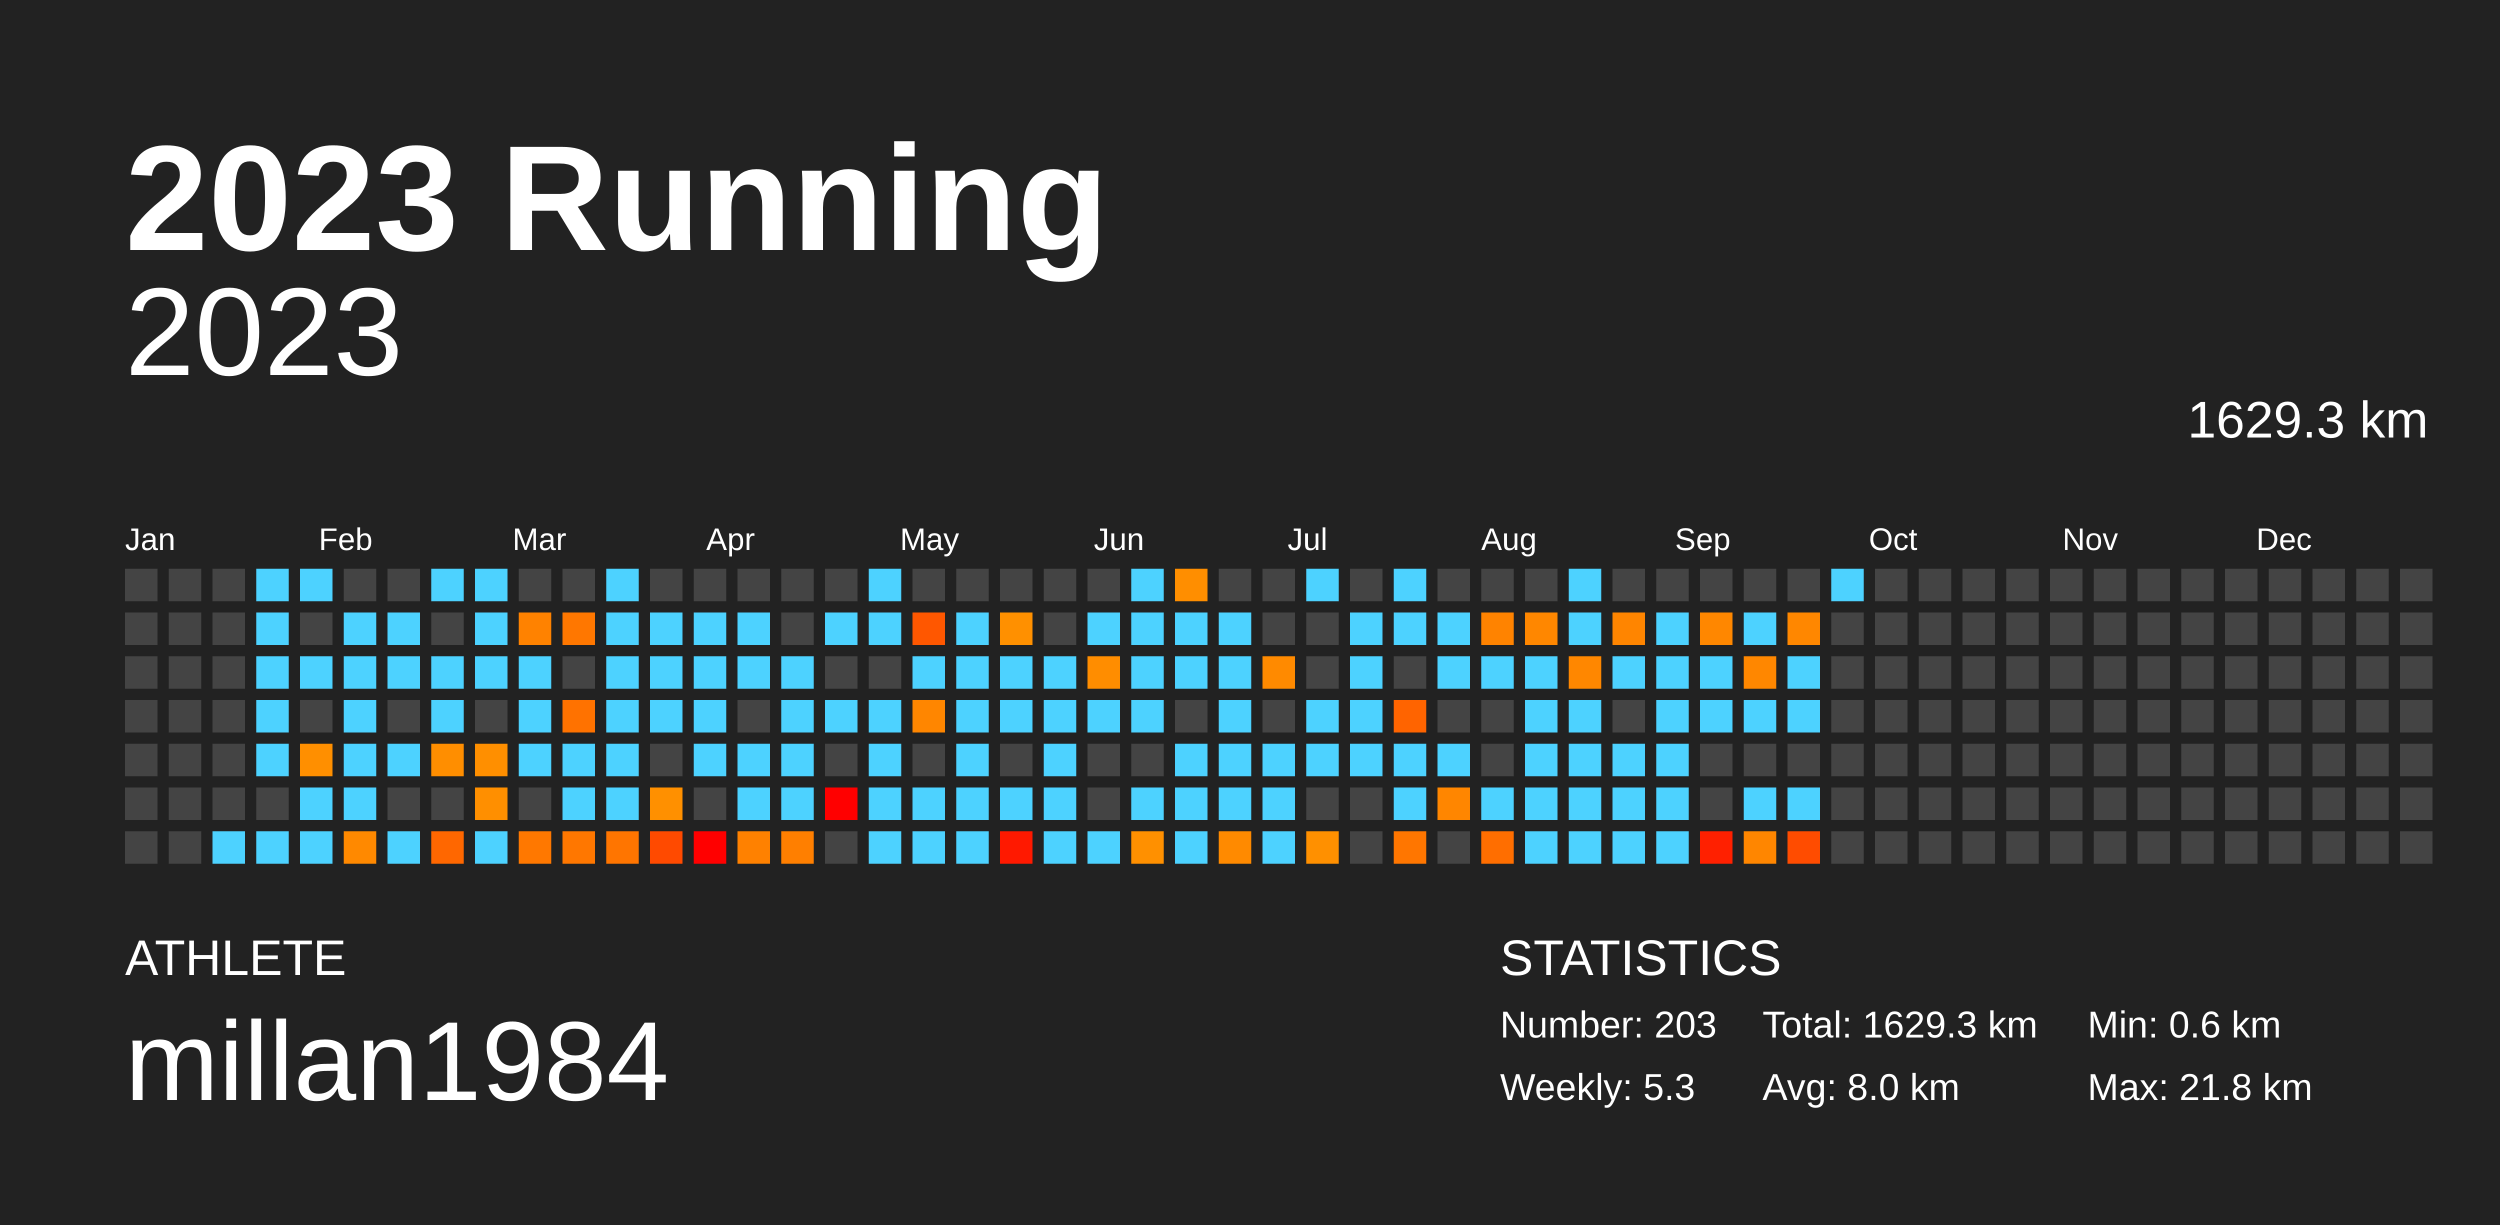
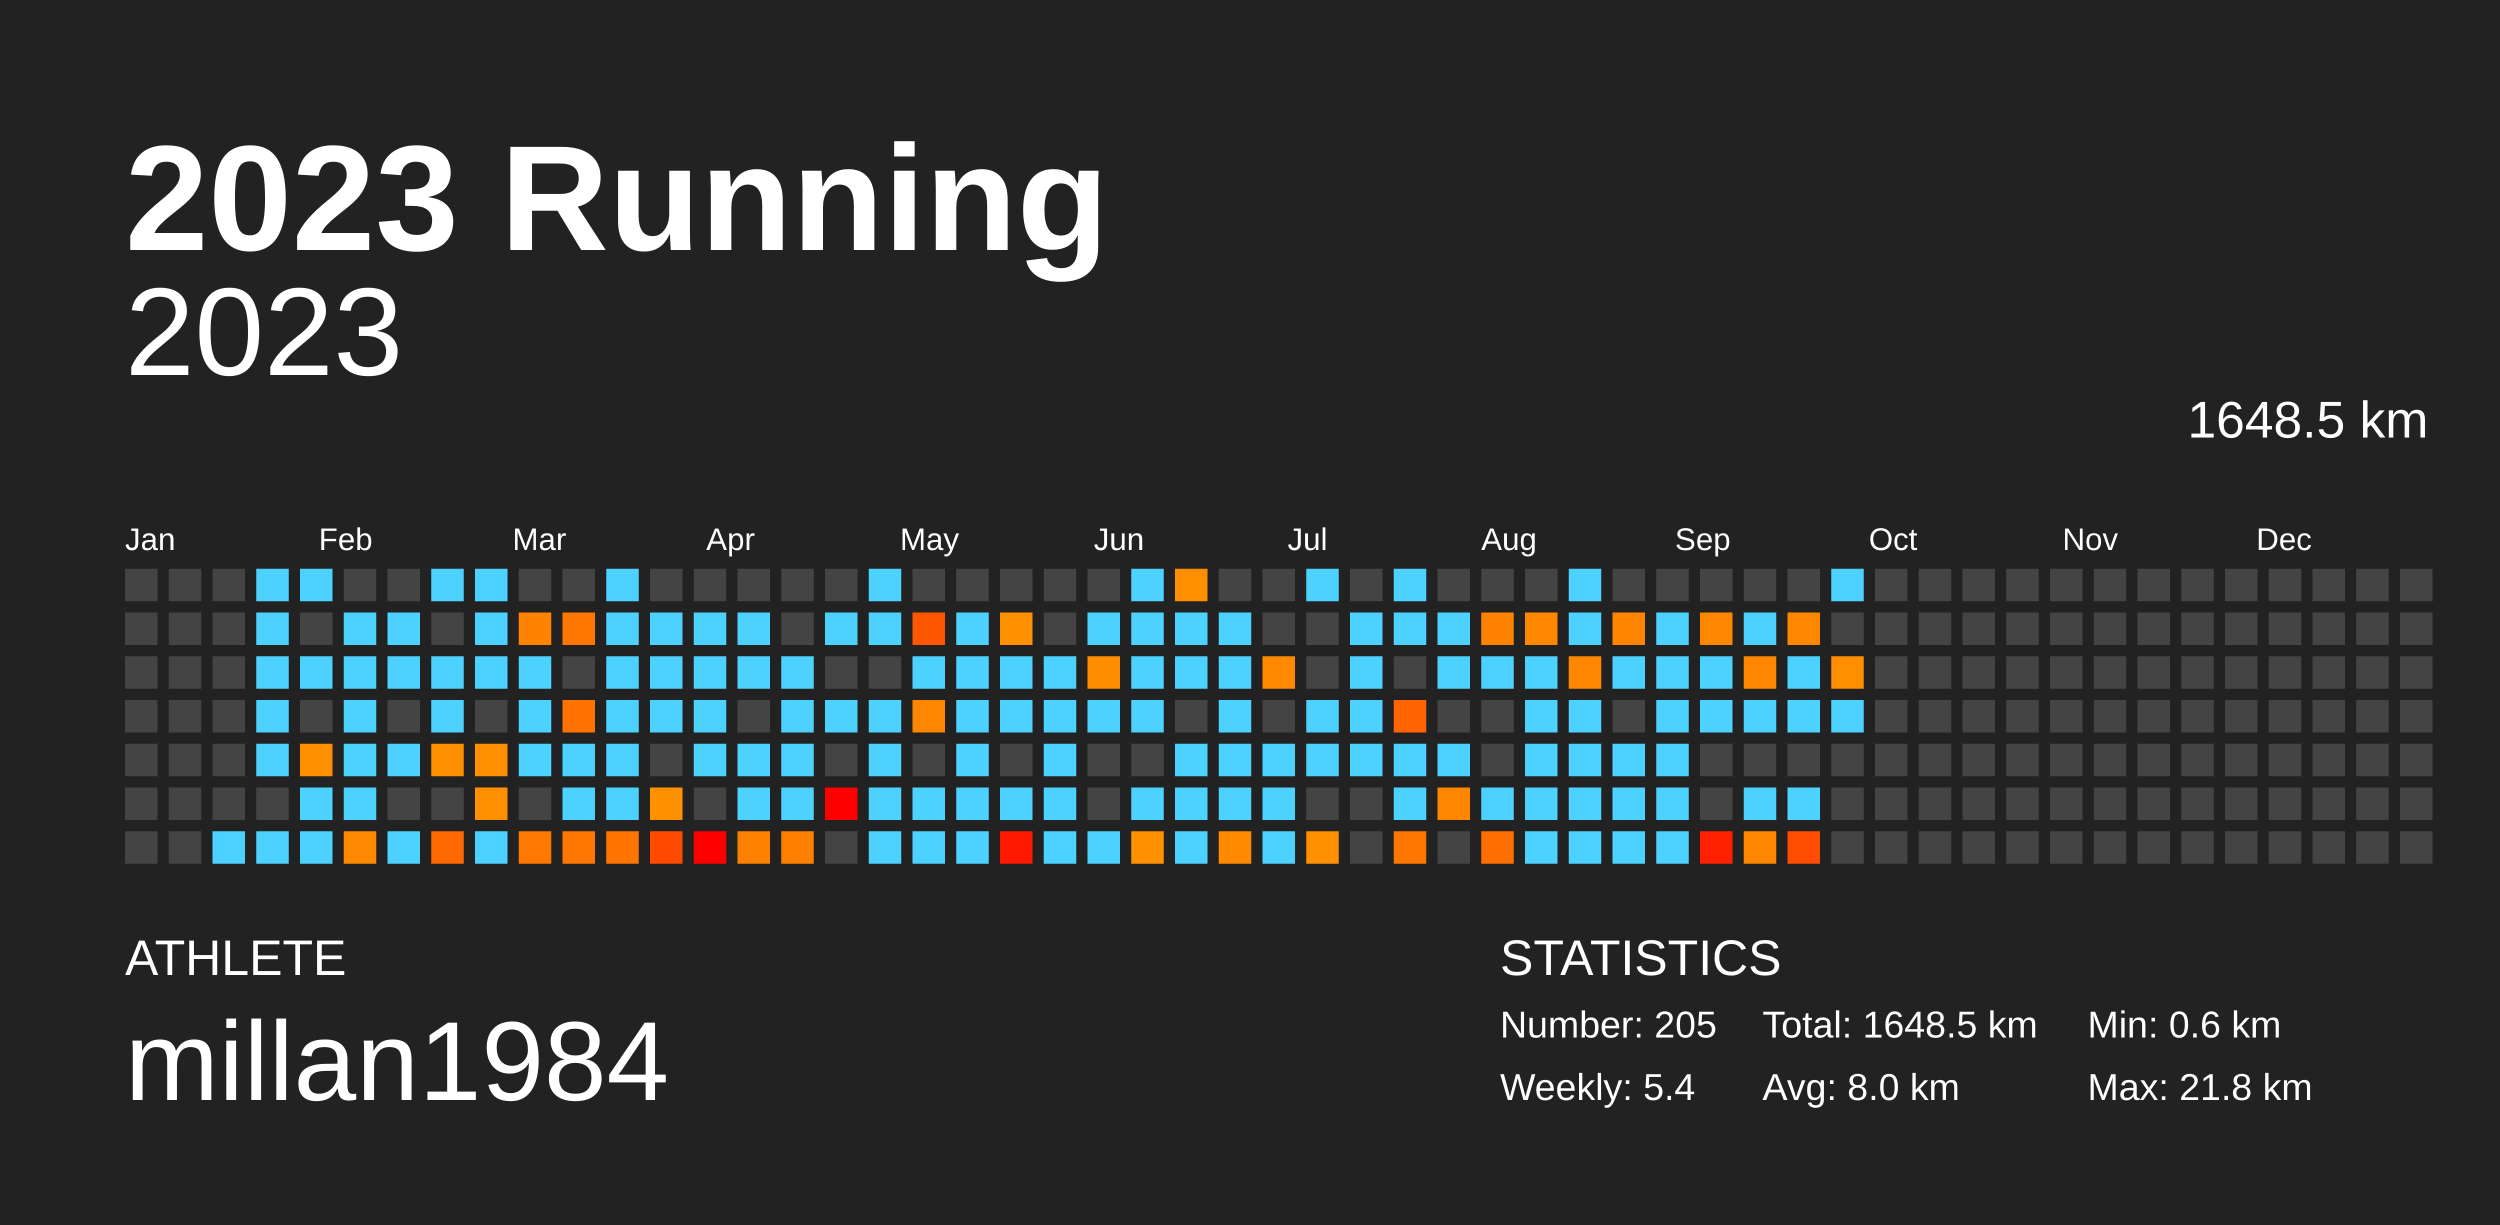
<svg xmlns="http://www.w3.org/2000/svg" baseProfile="full" height="98mm" version="1.1" viewBox="0,0,200,98" width="200mm">
  <defs />
  <rect fill="#222222" height="98" width="200" x="0" y="0" />
  <text fill="#FFFFFF" style="font-size:12px; font-family:Arial; font-weight:bold;" x="10" y="20">2023 Running</text>
  <text fill="#FFFFFF" style="font-size:4px; font-family:Arial" x="10" y="78">ATHLETE</text>
  <text fill="#FFFFFF" style="font-size:9px; font-family:Arial" x="10" y="88">millan1984</text>
  <text fill="#FFFFFF" style="font-size:4px; font-family:Arial" x="120" y="78">STATISTICS</text>
-   <text fill="#FFFFFF" style="font-size:3px; font-family:Arial" x="120" y="83">Number: 203</text>
-   <text fill="#FFFFFF" style="font-size:3px; font-family:Arial" x="120" y="88">Weekly: 5.3</text>
-   <text fill="#FFFFFF" style="font-size:3px; font-family:Arial" x="141" y="83">Total: 1629.3 km</text>
+   <text fill="#FFFFFF" style="font-size:3px; font-family:Arial" x="120" y="83">Number: 205</text>
+   <text fill="#FFFFFF" style="font-size:3px; font-family:Arial" x="120" y="88">Weekly: 5.4</text>
+   <text fill="#FFFFFF" style="font-size:3px; font-family:Arial" x="141" y="83">Total: 1648.5 km</text>
  <text fill="#FFFFFF" style="font-size:3px; font-family:Arial" x="141" y="88">Avg: 8.0 km</text>
  <text fill="#FFFFFF" style="font-size:3px; font-family:Arial" x="167" y="83">Min: 0.6 km</text>
  <text fill="#FFFFFF" style="font-size:3px; font-family:Arial" x="167" y="88">Max: 21.8 km</text>
  <text alignment-baseline="hanging" fill="#FFFFFF" style="font-size:10.0px; font-family:Arial;" x="10" y="30">2023</text>
-   <text alignment-baseline="hanging" fill="#FFFFFF" style="font-size:4.125px; font-family:Arial;" x="175" y="35">1629.3 km</text>
+   <text alignment-baseline="hanging" fill="#FFFFFF" style="font-size:4.125px; font-family:Arial;" x="175" y="35">1648.5 km</text>
  <text fill="#FFFFFF" style="font-size:2.5px; font-family:Arial" x="10.0" y="44">Jan</text>
  <text fill="#FFFFFF" style="font-size:2.5px; font-family:Arial" x="25.5" y="44">Feb</text>
  <text fill="#FFFFFF" style="font-size:2.5px; font-family:Arial" x="41.0" y="44">Mar</text>
  <text fill="#FFFFFF" style="font-size:2.5px; font-family:Arial" x="56.5" y="44">Apr</text>
  <text fill="#FFFFFF" style="font-size:2.5px; font-family:Arial" x="72.0" y="44">May</text>
  <text fill="#FFFFFF" style="font-size:2.5px; font-family:Arial" x="87.5" y="44">Jun</text>
  <text fill="#FFFFFF" style="font-size:2.5px; font-family:Arial" x="103.0" y="44">Jul</text>
  <text fill="#FFFFFF" style="font-size:2.5px; font-family:Arial" x="118.5" y="44">Aug</text>
  <text fill="#FFFFFF" style="font-size:2.5px; font-family:Arial" x="134.0" y="44">Sep</text>
  <text fill="#FFFFFF" style="font-size:2.5px; font-family:Arial" x="149.5" y="44">Oct</text>
  <text fill="#FFFFFF" style="font-size:2.5px; font-family:Arial" x="165.0" y="44">Nov</text>
  <text fill="#FFFFFF" style="font-size:2.5px; font-family:Arial" x="180.5" y="44">Dec</text>
  <rect fill="#444444" height="2.6" width="2.6" x="10.0" y="45.5" />
  <rect fill="#444444" height="2.6" width="2.6" x="10.0" y="49.0" />
  <rect fill="#444444" height="2.6" width="2.6" x="10.0" y="52.5" />
  <rect fill="#444444" height="2.6" width="2.6" x="10.0" y="56.0" />
  <rect fill="#444444" height="2.6" width="2.6" x="10.0" y="59.5" />
  <rect fill="#444444" height="2.6" width="2.6" x="10.0" y="63.0" />
  <rect fill="#444444" height="2.6" width="2.6" x="10.0" y="66.5" />
  <rect fill="#444444" height="2.6" width="2.6" x="13.5" y="45.5" />
  <rect fill="#444444" height="2.6" width="2.6" x="13.5" y="49.0" />
  <rect fill="#444444" height="2.6" width="2.6" x="13.5" y="52.5" />
  <rect fill="#444444" height="2.6" width="2.6" x="13.5" y="56.0" />
  <rect fill="#444444" height="2.6" width="2.6" x="13.5" y="59.5" />
  <rect fill="#444444" height="2.6" width="2.6" x="13.5" y="63.0" />
  <rect fill="#444444" height="2.6" width="2.6" x="13.5" y="66.5" />
  <rect fill="#444444" height="2.6" width="2.6" x="17.0" y="45.5" />
  <rect fill="#444444" height="2.6" width="2.6" x="17.0" y="49.0" />
  <rect fill="#444444" height="2.6" width="2.6" x="17.0" y="52.5" />
  <rect fill="#444444" height="2.6" width="2.6" x="17.0" y="56.0" />
  <rect fill="#444444" height="2.6" width="2.6" x="17.0" y="59.5" />
  <rect fill="#444444" height="2.6" width="2.6" x="17.0" y="63.0" />
  <rect fill="#4dd2ff" height="2.6" width="2.6" x="17.0" y="66.5" />
  <rect fill="#4dd2ff" height="2.6" width="2.6" x="20.5" y="45.5" />
  <rect fill="#4dd2ff" height="2.6" width="2.6" x="20.5" y="49.0" />
  <rect fill="#4dd2ff" height="2.6" width="2.6" x="20.5" y="52.5" />
  <rect fill="#4dd2ff" height="2.6" width="2.6" x="20.5" y="56.0" />
  <rect fill="#4dd2ff" height="2.6" width="2.6" x="20.5" y="59.5" />
  <rect fill="#444444" height="2.6" width="2.6" x="20.5" y="63.0" />
  <rect fill="#4dd2ff" height="2.6" width="2.6" x="20.5" y="66.5" />
  <rect fill="#4dd2ff" height="2.6" width="2.6" x="24.0" y="45.5" />
  <rect fill="#444444" height="2.6" width="2.6" x="24.0" y="49.0" />
  <rect fill="#4dd2ff" height="2.6" width="2.6" x="24.0" y="52.5" />
  <rect fill="#444444" height="2.6" width="2.6" x="24.0" y="56.0" />
  <rect fill="#ff8f00" height="2.6" width="2.6" x="24.0" y="59.5" />
  <rect fill="#4dd2ff" height="2.6" width="2.6" x="24.0" y="63.0" />
  <rect fill="#4dd2ff" height="2.6" width="2.6" x="24.0" y="66.5" />
  <rect fill="#444444" height="2.6" width="2.6" x="27.5" y="45.5" />
  <rect fill="#4dd2ff" height="2.6" width="2.6" x="27.5" y="49.0" />
  <rect fill="#4dd2ff" height="2.6" width="2.6" x="27.5" y="52.5" />
  <rect fill="#4dd2ff" height="2.6" width="2.6" x="27.5" y="56.0" />
  <rect fill="#4dd2ff" height="2.6" width="2.6" x="27.5" y="59.5" />
  <rect fill="#4dd2ff" height="2.6" width="2.6" x="27.5" y="63.0" />
  <rect fill="#ff8900" height="2.6" width="2.6" x="27.5" y="66.5" />
  <rect fill="#444444" height="2.6" width="2.6" x="31.0" y="45.5" />
  <rect fill="#4dd2ff" height="2.6" width="2.6" x="31.0" y="49.0" />
  <rect fill="#4dd2ff" height="2.6" width="2.6" x="31.0" y="52.5" />
  <rect fill="#444444" height="2.6" width="2.6" x="31.0" y="56.0" />
  <rect fill="#4dd2ff" height="2.6" width="2.6" x="31.0" y="59.5" />
  <rect fill="#444444" height="2.6" width="2.6" x="31.0" y="63.0" />
  <rect fill="#4dd2ff" height="2.6" width="2.6" x="31.0" y="66.5" />
  <rect fill="#4dd2ff" height="2.6" width="2.6" x="34.5" y="45.5" />
  <rect fill="#444444" height="2.6" width="2.6" x="34.5" y="49.0" />
  <rect fill="#4dd2ff" height="2.6" width="2.6" x="34.5" y="52.5" />
  <rect fill="#4dd2ff" height="2.6" width="2.6" x="34.5" y="56.0" />
  <rect fill="#ff8e00" height="2.6" width="2.6" x="34.5" y="59.5" />
  <rect fill="#444444" height="2.6" width="2.6" x="34.5" y="63.0" />
  <rect fill="#ff6700" height="2.6" width="2.6" x="34.5" y="66.5" />
  <rect fill="#4dd2ff" height="2.6" width="2.6" x="38.0" y="45.5" />
  <rect fill="#4dd2ff" height="2.6" width="2.6" x="38.0" y="49.0" />
  <rect fill="#4dd2ff" height="2.6" width="2.6" x="38.0" y="52.5" />
  <rect fill="#444444" height="2.6" width="2.6" x="38.0" y="56.0" />
  <rect fill="#ff8f00" height="2.6" width="2.6" x="38.0" y="59.5" />
  <rect fill="#ff8f00" height="2.6" width="2.6" x="38.0" y="63.0" />
  <rect fill="#4dd2ff" height="2.6" width="2.6" x="38.0" y="66.5" />
  <rect fill="#444444" height="2.6" width="2.6" x="41.5" y="45.5" />
  <rect fill="#ff8200" height="2.6" width="2.6" x="41.5" y="49.0" />
  <rect fill="#4dd2ff" height="2.6" width="2.6" x="41.5" y="52.5" />
  <rect fill="#4dd2ff" height="2.6" width="2.6" x="41.5" y="56.0" />
  <rect fill="#4dd2ff" height="2.6" width="2.6" x="41.5" y="59.5" />
  <rect fill="#444444" height="2.6" width="2.6" x="41.5" y="63.0" />
  <rect fill="#ff7800" height="2.6" width="2.6" x="41.5" y="66.5" />
  <rect fill="#444444" height="2.6" width="2.6" x="45.0" y="45.5" />
  <rect fill="#ff7700" height="2.6" width="2.6" x="45.0" y="49.0" />
  <rect fill="#444444" height="2.6" width="2.6" x="45.0" y="52.5" />
  <rect fill="#ff7200" height="2.6" width="2.6" x="45.0" y="56.0" />
  <rect fill="#4dd2ff" height="2.6" width="2.6" x="45.0" y="59.5" />
  <rect fill="#4dd2ff" height="2.6" width="2.6" x="45.0" y="63.0" />
  <rect fill="#ff7700" height="2.6" width="2.6" x="45.0" y="66.5" />
  <rect fill="#4dd2ff" height="2.6" width="2.6" x="48.5" y="45.5" />
  <rect fill="#4dd2ff" height="2.6" width="2.6" x="48.5" y="49.0" />
  <rect fill="#4dd2ff" height="2.6" width="2.6" x="48.5" y="52.5" />
  <rect fill="#4dd2ff" height="2.6" width="2.6" x="48.5" y="56.0" />
  <rect fill="#4dd2ff" height="2.6" width="2.6" x="48.5" y="59.5" />
  <rect fill="#4dd2ff" height="2.6" width="2.6" x="48.5" y="63.0" />
  <rect fill="#ff7500" height="2.6" width="2.6" x="48.5" y="66.5" />
  <rect fill="#444444" height="2.6" width="2.6" x="52.0" y="45.5" />
  <rect fill="#4dd2ff" height="2.6" width="2.6" x="52.0" y="49.0" />
  <rect fill="#4dd2ff" height="2.6" width="2.6" x="52.0" y="52.5" />
  <rect fill="#4dd2ff" height="2.6" width="2.6" x="52.0" y="56.0" />
  <rect fill="#444444" height="2.6" width="2.6" x="52.0" y="59.5" />
  <rect fill="#ff9000" height="2.6" width="2.6" x="52.0" y="63.0" />
  <rect fill="#ff4a00" height="2.6" width="2.6" x="52.0" y="66.5" />
  <rect fill="#444444" height="2.6" width="2.6" x="55.5" y="45.5" />
  <rect fill="#4dd2ff" height="2.6" width="2.6" x="55.5" y="49.0" />
  <rect fill="#4dd2ff" height="2.6" width="2.6" x="55.5" y="52.5" />
  <rect fill="#4dd2ff" height="2.6" width="2.6" x="55.5" y="56.0" />
  <rect fill="#4dd2ff" height="2.6" width="2.6" x="55.5" y="59.5" />
  <rect fill="#444444" height="2.6" width="2.6" x="55.5" y="63.0" />
  <rect fill="red" height="2.6" width="2.6" x="55.5" y="66.5" />
  <rect fill="#444444" height="2.6" width="2.6" x="59.0" y="45.5" />
  <rect fill="#4dd2ff" height="2.6" width="2.6" x="59.0" y="49.0" />
  <rect fill="#4dd2ff" height="2.6" width="2.6" x="59.0" y="52.5" />
  <rect fill="#444444" height="2.6" width="2.6" x="59.0" y="56.0" />
  <rect fill="#4dd2ff" height="2.6" width="2.6" x="59.0" y="59.5" />
  <rect fill="#4dd2ff" height="2.6" width="2.6" x="59.0" y="63.0" />
  <rect fill="#ff8100" height="2.6" width="2.6" x="59.0" y="66.5" />
  <rect fill="#444444" height="2.6" width="2.6" x="62.5" y="45.5" />
  <rect fill="#444444" height="2.6" width="2.6" x="62.5" y="49.0" />
  <rect fill="#4dd2ff" height="2.6" width="2.6" x="62.5" y="52.5" />
  <rect fill="#4dd2ff" height="2.6" width="2.6" x="62.5" y="56.0" />
  <rect fill="#4dd2ff" height="2.6" width="2.6" x="62.5" y="59.5" />
  <rect fill="#4dd2ff" height="2.6" width="2.6" x="62.5" y="63.0" />
  <rect fill="#ff7f00" height="2.6" width="2.6" x="62.5" y="66.5" />
  <rect fill="#444444" height="2.6" width="2.6" x="66.0" y="45.5" />
  <rect fill="#4dd2ff" height="2.6" width="2.6" x="66.0" y="49.0" />
  <rect fill="#444444" height="2.6" width="2.6" x="66.0" y="52.5" />
  <rect fill="#4dd2ff" height="2.6" width="2.6" x="66.0" y="56.0" />
  <rect fill="#444444" height="2.6" width="2.6" x="66.0" y="59.5" />
  <rect fill="red" height="2.6" width="2.6" x="66.0" y="63.0" />
  <rect fill="#444444" height="2.6" width="2.6" x="66.0" y="66.5" />
  <rect fill="#4dd2ff" height="2.6" width="2.6" x="69.5" y="45.5" />
  <rect fill="#4dd2ff" height="2.6" width="2.6" x="69.5" y="49.0" />
  <rect fill="#444444" height="2.6" width="2.6" x="69.5" y="52.5" />
  <rect fill="#4dd2ff" height="2.6" width="2.6" x="69.5" y="56.0" />
  <rect fill="#4dd2ff" height="2.6" width="2.6" x="69.5" y="59.5" />
  <rect fill="#4dd2ff" height="2.6" width="2.6" x="69.5" y="63.0" />
  <rect fill="#4dd2ff" height="2.6" width="2.6" x="69.5" y="66.5" />
  <rect fill="#444444" height="2.6" width="2.6" x="73.0" y="45.5" />
  <rect fill="#ff5700" height="2.6" width="2.6" x="73.0" y="49.0" />
  <rect fill="#4dd2ff" height="2.6" width="2.6" x="73.0" y="52.5" />
  <rect fill="#ff8600" height="2.6" width="2.6" x="73.0" y="56.0" />
  <rect fill="#444444" height="2.6" width="2.6" x="73.0" y="59.5" />
  <rect fill="#4dd2ff" height="2.6" width="2.6" x="73.0" y="63.0" />
  <rect fill="#4dd2ff" height="2.6" width="2.6" x="73.0" y="66.5" />
  <rect fill="#444444" height="2.6" width="2.6" x="76.5" y="45.5" />
  <rect fill="#4dd2ff" height="2.6" width="2.6" x="76.5" y="49.0" />
  <rect fill="#4dd2ff" height="2.6" width="2.6" x="76.5" y="52.5" />
  <rect fill="#4dd2ff" height="2.6" width="2.6" x="76.5" y="56.0" />
  <rect fill="#4dd2ff" height="2.6" width="2.6" x="76.5" y="59.5" />
  <rect fill="#4dd2ff" height="2.6" width="2.6" x="76.5" y="63.0" />
  <rect fill="#4dd2ff" height="2.6" width="2.6" x="76.5" y="66.5" />
  <rect fill="#444444" height="2.6" width="2.6" x="80.0" y="45.5" />
  <rect fill="#ff9000" height="2.6" width="2.6" x="80.0" y="49.0" />
  <rect fill="#4dd2ff" height="2.6" width="2.6" x="80.0" y="52.5" />
  <rect fill="#4dd2ff" height="2.6" width="2.6" x="80.0" y="56.0" />
  <rect fill="#444444" height="2.6" width="2.6" x="80.0" y="59.5" />
  <rect fill="#4dd2ff" height="2.6" width="2.6" x="80.0" y="63.0" />
  <rect fill="#ff1900" height="2.6" width="2.6" x="80.0" y="66.5" />
  <rect fill="#444444" height="2.6" width="2.6" x="83.5" y="45.5" />
  <rect fill="#444444" height="2.6" width="2.6" x="83.5" y="49.0" />
  <rect fill="#4dd2ff" height="2.6" width="2.6" x="83.5" y="52.5" />
  <rect fill="#4dd2ff" height="2.6" width="2.6" x="83.5" y="56.0" />
  <rect fill="#4dd2ff" height="2.6" width="2.6" x="83.5" y="59.5" />
  <rect fill="#4dd2ff" height="2.6" width="2.6" x="83.5" y="63.0" />
  <rect fill="#4dd2ff" height="2.6" width="2.6" x="83.5" y="66.5" />
  <rect fill="#444444" height="2.6" width="2.6" x="87.0" y="45.5" />
  <rect fill="#4dd2ff" height="2.6" width="2.6" x="87.0" y="49.0" />
  <rect fill="#ff8d00" height="2.6" width="2.6" x="87.0" y="52.5" />
  <rect fill="#4dd2ff" height="2.6" width="2.6" x="87.0" y="56.0" />
  <rect fill="#444444" height="2.6" width="2.6" x="87.0" y="59.5" />
  <rect fill="#444444" height="2.6" width="2.6" x="87.0" y="63.0" />
  <rect fill="#4dd2ff" height="2.6" width="2.6" x="87.0" y="66.5" />
  <rect fill="#4dd2ff" height="2.6" width="2.6" x="90.5" y="45.5" />
  <rect fill="#4dd2ff" height="2.6" width="2.6" x="90.5" y="49.0" />
  <rect fill="#4dd2ff" height="2.6" width="2.6" x="90.5" y="52.5" />
  <rect fill="#4dd2ff" height="2.6" width="2.6" x="90.5" y="56.0" />
  <rect fill="#444444" height="2.6" width="2.6" x="90.5" y="59.5" />
  <rect fill="#4dd2ff" height="2.6" width="2.6" x="90.5" y="63.0" />
  <rect fill="#ff9000" height="2.6" width="2.6" x="90.5" y="66.5" />
  <rect fill="#ff8e00" height="2.6" width="2.6" x="94.0" y="45.5" />
  <rect fill="#4dd2ff" height="2.6" width="2.6" x="94.0" y="49.0" />
  <rect fill="#4dd2ff" height="2.6" width="2.6" x="94.0" y="52.5" />
  <rect fill="#444444" height="2.6" width="2.6" x="94.0" y="56.0" />
  <rect fill="#4dd2ff" height="2.6" width="2.6" x="94.0" y="59.5" />
  <rect fill="#4dd2ff" height="2.6" width="2.6" x="94.0" y="63.0" />
  <rect fill="#4dd2ff" height="2.6" width="2.6" x="94.0" y="66.5" />
  <rect fill="#444444" height="2.6" width="2.6" x="97.5" y="45.5" />
  <rect fill="#4dd2ff" height="2.6" width="2.6" x="97.5" y="49.0" />
  <rect fill="#4dd2ff" height="2.6" width="2.6" x="97.5" y="52.5" />
  <rect fill="#4dd2ff" height="2.6" width="2.6" x="97.5" y="56.0" />
  <rect fill="#4dd2ff" height="2.6" width="2.6" x="97.5" y="59.5" />
  <rect fill="#4dd2ff" height="2.6" width="2.6" x="97.5" y="63.0" />
  <rect fill="#ff8a00" height="2.6" width="2.6" x="97.5" y="66.5" />
  <rect fill="#444444" height="2.6" width="2.6" x="101.0" y="45.5" />
  <rect fill="#444444" height="2.6" width="2.6" x="101.0" y="49.0" />
  <rect fill="#ff8a00" height="2.6" width="2.6" x="101.0" y="52.5" />
  <rect fill="#444444" height="2.6" width="2.6" x="101.0" y="56.0" />
  <rect fill="#4dd2ff" height="2.6" width="2.6" x="101.0" y="59.5" />
  <rect fill="#4dd2ff" height="2.6" width="2.6" x="101.0" y="63.0" />
  <rect fill="#4dd2ff" height="2.6" width="2.6" x="101.0" y="66.5" />
  <rect fill="#4dd2ff" height="2.6" width="2.6" x="104.5" y="45.5" />
  <rect fill="#444444" height="2.6" width="2.6" x="104.5" y="49.0" />
  <rect fill="#444444" height="2.6" width="2.6" x="104.5" y="52.5" />
  <rect fill="#4dd2ff" height="2.6" width="2.6" x="104.5" y="56.0" />
  <rect fill="#4dd2ff" height="2.6" width="2.6" x="104.5" y="59.5" />
  <rect fill="#444444" height="2.6" width="2.6" x="104.5" y="63.0" />
  <rect fill="#ff9000" height="2.6" width="2.6" x="104.5" y="66.5" />
  <rect fill="#444444" height="2.6" width="2.6" x="108.0" y="45.5" />
  <rect fill="#4dd2ff" height="2.6" width="2.6" x="108.0" y="49.0" />
  <rect fill="#4dd2ff" height="2.6" width="2.6" x="108.0" y="52.5" />
  <rect fill="#4dd2ff" height="2.6" width="2.6" x="108.0" y="56.0" />
  <rect fill="#4dd2ff" height="2.6" width="2.6" x="108.0" y="59.5" />
  <rect fill="#444444" height="2.6" width="2.6" x="108.0" y="63.0" />
  <rect fill="#444444" height="2.6" width="2.6" x="108.0" y="66.5" />
  <rect fill="#4dd2ff" height="2.6" width="2.6" x="111.5" y="45.5" />
  <rect fill="#4dd2ff" height="2.6" width="2.6" x="111.5" y="49.0" />
  <rect fill="#444444" height="2.6" width="2.6" x="111.5" y="52.5" />
  <rect fill="#ff6400" height="2.6" width="2.6" x="111.5" y="56.0" />
  <rect fill="#4dd2ff" height="2.6" width="2.6" x="111.5" y="59.5" />
  <rect fill="#4dd2ff" height="2.6" width="2.6" x="111.5" y="63.0" />
  <rect fill="#ff7600" height="2.6" width="2.6" x="111.5" y="66.5" />
  <rect fill="#444444" height="2.6" width="2.6" x="115.0" y="45.5" />
  <rect fill="#4dd2ff" height="2.6" width="2.6" x="115.0" y="49.0" />
  <rect fill="#4dd2ff" height="2.6" width="2.6" x="115.0" y="52.5" />
  <rect fill="#444444" height="2.6" width="2.6" x="115.0" y="56.0" />
  <rect fill="#4dd2ff" height="2.6" width="2.6" x="115.0" y="59.5" />
  <rect fill="#ff8600" height="2.6" width="2.6" x="115.0" y="63.0" />
  <rect fill="#444444" height="2.6" width="2.6" x="115.0" y="66.5" />
  <rect fill="#444444" height="2.6" width="2.6" x="118.5" y="45.5" />
  <rect fill="#ff8300" height="2.6" width="2.6" x="118.5" y="49.0" />
  <rect fill="#4dd2ff" height="2.6" width="2.6" x="118.5" y="52.5" />
  <rect fill="#444444" height="2.6" width="2.6" x="118.5" y="56.0" />
  <rect fill="#444444" height="2.6" width="2.6" x="118.5" y="59.5" />
  <rect fill="#4dd2ff" height="2.6" width="2.6" x="118.5" y="63.0" />
  <rect fill="#ff6e00" height="2.6" width="2.6" x="118.5" y="66.5" />
  <rect fill="#444444" height="2.6" width="2.6" x="122.0" y="45.5" />
  <rect fill="#ff8700" height="2.6" width="2.6" x="122.0" y="49.0" />
  <rect fill="#4dd2ff" height="2.6" width="2.6" x="122.0" y="52.5" />
  <rect fill="#4dd2ff" height="2.6" width="2.6" x="122.0" y="56.0" />
  <rect fill="#4dd2ff" height="2.6" width="2.6" x="122.0" y="59.5" />
  <rect fill="#4dd2ff" height="2.6" width="2.6" x="122.0" y="63.0" />
  <rect fill="#4dd2ff" height="2.6" width="2.6" x="122.0" y="66.5" />
  <rect fill="#4dd2ff" height="2.6" width="2.6" x="125.5" y="45.5" />
  <rect fill="#4dd2ff" height="2.6" width="2.6" x="125.5" y="49.0" />
  <rect fill="#ff8700" height="2.6" width="2.6" x="125.5" y="52.5" />
  <rect fill="#4dd2ff" height="2.6" width="2.6" x="125.5" y="56.0" />
  <rect fill="#4dd2ff" height="2.6" width="2.6" x="125.5" y="59.5" />
  <rect fill="#4dd2ff" height="2.6" width="2.6" x="125.5" y="63.0" />
  <rect fill="#4dd2ff" height="2.6" width="2.6" x="125.5" y="66.5" />
  <rect fill="#444444" height="2.6" width="2.6" x="129.0" y="45.5" />
  <rect fill="#ff8500" height="2.6" width="2.6" x="129.0" y="49.0" />
  <rect fill="#4dd2ff" height="2.6" width="2.6" x="129.0" y="52.5" />
  <rect fill="#444444" height="2.6" width="2.6" x="129.0" y="56.0" />
  <rect fill="#4dd2ff" height="2.6" width="2.6" x="129.0" y="59.5" />
  <rect fill="#4dd2ff" height="2.6" width="2.6" x="129.0" y="63.0" />
  <rect fill="#4dd2ff" height="2.6" width="2.6" x="129.0" y="66.5" />
  <rect fill="#444444" height="2.6" width="2.6" x="132.5" y="45.5" />
  <rect fill="#4dd2ff" height="2.6" width="2.6" x="132.5" y="49.0" />
  <rect fill="#4dd2ff" height="2.6" width="2.6" x="132.5" y="52.5" />
  <rect fill="#4dd2ff" height="2.6" width="2.6" x="132.5" y="56.0" />
  <rect fill="#4dd2ff" height="2.6" width="2.6" x="132.5" y="59.5" />
  <rect fill="#4dd2ff" height="2.6" width="2.6" x="132.5" y="63.0" />
  <rect fill="#4dd2ff" height="2.6" width="2.6" x="132.5" y="66.5" />
  <rect fill="#444444" height="2.6" width="2.6" x="136.0" y="45.5" />
  <rect fill="#ff8700" height="2.6" width="2.6" x="136.0" y="49.0" />
  <rect fill="#4dd2ff" height="2.6" width="2.6" x="136.0" y="52.5" />
  <rect fill="#4dd2ff" height="2.6" width="2.6" x="136.0" y="56.0" />
  <rect fill="#444444" height="2.6" width="2.6" x="136.0" y="59.5" />
  <rect fill="#444444" height="2.6" width="2.6" x="136.0" y="63.0" />
  <rect fill="#ff2000" height="2.6" width="2.6" x="136.0" y="66.5" />
  <rect fill="#444444" height="2.6" width="2.6" x="139.5" y="45.5" />
  <rect fill="#4dd2ff" height="2.6" width="2.6" x="139.5" y="49.0" />
  <rect fill="#ff8700" height="2.6" width="2.6" x="139.5" y="52.5" />
  <rect fill="#4dd2ff" height="2.6" width="2.6" x="139.5" y="56.0" />
  <rect fill="#444444" height="2.6" width="2.6" x="139.5" y="59.5" />
  <rect fill="#4dd2ff" height="2.6" width="2.6" x="139.5" y="63.0" />
  <rect fill="#ff8600" height="2.6" width="2.6" x="139.5" y="66.5" />
  <rect fill="#444444" height="2.6" width="2.6" x="143.0" y="45.5" />
  <rect fill="#ff8700" height="2.6" width="2.6" x="143.0" y="49.0" />
  <rect fill="#4dd2ff" height="2.6" width="2.6" x="143.0" y="52.5" />
  <rect fill="#4dd2ff" height="2.6" width="2.6" x="143.0" y="56.0" />
  <rect fill="#444444" height="2.6" width="2.6" x="143.0" y="59.5" />
  <rect fill="#4dd2ff" height="2.6" width="2.6" x="143.0" y="63.0" />
  <rect fill="#ff4c00" height="2.6" width="2.6" x="143.0" y="66.5" />
  <rect fill="#4dd2ff" height="2.6" width="2.6" x="146.5" y="45.5" />
  <rect fill="#444444" height="2.6" width="2.6" x="146.5" y="49.0" />
-   <rect fill="#444444" height="2.6" width="2.6" x="146.5" y="52.5" />
-   <rect fill="#444444" height="2.6" width="2.6" x="146.5" y="56.0" />
+   <rect fill="#ff8f00" height="2.6" width="2.6" x="146.5" y="52.5" />
+   <rect fill="#4dd2ff" height="2.6" width="2.6" x="146.5" y="56.0" />
  <rect fill="#444444" height="2.6" width="2.6" x="146.5" y="59.5" />
  <rect fill="#444444" height="2.6" width="2.6" x="146.5" y="63.0" />
  <rect fill="#444444" height="2.6" width="2.6" x="146.5" y="66.5" />
  <rect fill="#444444" height="2.6" width="2.6" x="150.0" y="45.5" />
  <rect fill="#444444" height="2.6" width="2.6" x="150.0" y="49.0" />
  <rect fill="#444444" height="2.6" width="2.6" x="150.0" y="52.5" />
  <rect fill="#444444" height="2.6" width="2.6" x="150.0" y="56.0" />
  <rect fill="#444444" height="2.6" width="2.6" x="150.0" y="59.5" />
  <rect fill="#444444" height="2.6" width="2.6" x="150.0" y="63.0" />
  <rect fill="#444444" height="2.6" width="2.6" x="150.0" y="66.5" />
  <rect fill="#444444" height="2.6" width="2.6" x="153.5" y="45.5" />
  <rect fill="#444444" height="2.6" width="2.6" x="153.5" y="49.0" />
  <rect fill="#444444" height="2.6" width="2.6" x="153.5" y="52.5" />
  <rect fill="#444444" height="2.6" width="2.6" x="153.5" y="56.0" />
  <rect fill="#444444" height="2.6" width="2.6" x="153.5" y="59.5" />
  <rect fill="#444444" height="2.6" width="2.6" x="153.5" y="63.0" />
  <rect fill="#444444" height="2.6" width="2.6" x="153.5" y="66.5" />
  <rect fill="#444444" height="2.6" width="2.6" x="157.0" y="45.5" />
  <rect fill="#444444" height="2.6" width="2.6" x="157.0" y="49.0" />
  <rect fill="#444444" height="2.6" width="2.6" x="157.0" y="52.5" />
  <rect fill="#444444" height="2.6" width="2.6" x="157.0" y="56.0" />
  <rect fill="#444444" height="2.6" width="2.6" x="157.0" y="59.5" />
  <rect fill="#444444" height="2.6" width="2.6" x="157.0" y="63.0" />
  <rect fill="#444444" height="2.6" width="2.6" x="157.0" y="66.5" />
  <rect fill="#444444" height="2.6" width="2.6" x="160.5" y="45.5" />
  <rect fill="#444444" height="2.6" width="2.6" x="160.5" y="49.0" />
  <rect fill="#444444" height="2.6" width="2.6" x="160.5" y="52.5" />
  <rect fill="#444444" height="2.6" width="2.6" x="160.5" y="56.0" />
  <rect fill="#444444" height="2.6" width="2.6" x="160.5" y="59.5" />
  <rect fill="#444444" height="2.6" width="2.6" x="160.5" y="63.0" />
  <rect fill="#444444" height="2.6" width="2.6" x="160.5" y="66.5" />
  <rect fill="#444444" height="2.6" width="2.6" x="164.0" y="45.5" />
  <rect fill="#444444" height="2.6" width="2.6" x="164.0" y="49.0" />
  <rect fill="#444444" height="2.6" width="2.6" x="164.0" y="52.5" />
  <rect fill="#444444" height="2.6" width="2.6" x="164.0" y="56.0" />
  <rect fill="#444444" height="2.6" width="2.6" x="164.0" y="59.5" />
  <rect fill="#444444" height="2.6" width="2.6" x="164.0" y="63.0" />
  <rect fill="#444444" height="2.6" width="2.6" x="164.0" y="66.5" />
  <rect fill="#444444" height="2.6" width="2.6" x="167.5" y="45.5" />
  <rect fill="#444444" height="2.6" width="2.6" x="167.5" y="49.0" />
  <rect fill="#444444" height="2.6" width="2.6" x="167.5" y="52.5" />
  <rect fill="#444444" height="2.6" width="2.6" x="167.5" y="56.0" />
  <rect fill="#444444" height="2.6" width="2.6" x="167.5" y="59.5" />
  <rect fill="#444444" height="2.6" width="2.6" x="167.5" y="63.0" />
  <rect fill="#444444" height="2.6" width="2.6" x="167.5" y="66.5" />
  <rect fill="#444444" height="2.6" width="2.6" x="171.0" y="45.5" />
  <rect fill="#444444" height="2.6" width="2.6" x="171.0" y="49.0" />
  <rect fill="#444444" height="2.6" width="2.6" x="171.0" y="52.5" />
  <rect fill="#444444" height="2.6" width="2.6" x="171.0" y="56.0" />
  <rect fill="#444444" height="2.6" width="2.6" x="171.0" y="59.5" />
  <rect fill="#444444" height="2.6" width="2.6" x="171.0" y="63.0" />
  <rect fill="#444444" height="2.6" width="2.6" x="171.0" y="66.5" />
  <rect fill="#444444" height="2.6" width="2.6" x="174.5" y="45.5" />
  <rect fill="#444444" height="2.6" width="2.6" x="174.5" y="49.0" />
  <rect fill="#444444" height="2.6" width="2.6" x="174.5" y="52.5" />
  <rect fill="#444444" height="2.6" width="2.6" x="174.5" y="56.0" />
  <rect fill="#444444" height="2.6" width="2.6" x="174.5" y="59.5" />
  <rect fill="#444444" height="2.6" width="2.6" x="174.5" y="63.0" />
  <rect fill="#444444" height="2.6" width="2.6" x="174.5" y="66.5" />
  <rect fill="#444444" height="2.6" width="2.6" x="178.0" y="45.5" />
  <rect fill="#444444" height="2.6" width="2.6" x="178.0" y="49.0" />
  <rect fill="#444444" height="2.6" width="2.6" x="178.0" y="52.5" />
  <rect fill="#444444" height="2.6" width="2.6" x="178.0" y="56.0" />
  <rect fill="#444444" height="2.6" width="2.6" x="178.0" y="59.5" />
  <rect fill="#444444" height="2.6" width="2.6" x="178.0" y="63.0" />
  <rect fill="#444444" height="2.6" width="2.6" x="178.0" y="66.5" />
  <rect fill="#444444" height="2.6" width="2.6" x="181.5" y="45.5" />
  <rect fill="#444444" height="2.6" width="2.6" x="181.5" y="49.0" />
  <rect fill="#444444" height="2.6" width="2.6" x="181.5" y="52.5" />
  <rect fill="#444444" height="2.6" width="2.6" x="181.5" y="56.0" />
  <rect fill="#444444" height="2.6" width="2.6" x="181.5" y="59.5" />
  <rect fill="#444444" height="2.6" width="2.6" x="181.5" y="63.0" />
  <rect fill="#444444" height="2.6" width="2.6" x="181.5" y="66.5" />
  <rect fill="#444444" height="2.6" width="2.6" x="185.0" y="45.5" />
  <rect fill="#444444" height="2.6" width="2.6" x="185.0" y="49.0" />
  <rect fill="#444444" height="2.6" width="2.6" x="185.0" y="52.5" />
  <rect fill="#444444" height="2.6" width="2.6" x="185.0" y="56.0" />
  <rect fill="#444444" height="2.6" width="2.6" x="185.0" y="59.5" />
  <rect fill="#444444" height="2.6" width="2.6" x="185.0" y="63.0" />
  <rect fill="#444444" height="2.6" width="2.6" x="185.0" y="66.5" />
  <rect fill="#444444" height="2.6" width="2.6" x="188.5" y="45.5" />
  <rect fill="#444444" height="2.6" width="2.6" x="188.5" y="49.0" />
  <rect fill="#444444" height="2.6" width="2.6" x="188.5" y="52.5" />
  <rect fill="#444444" height="2.6" width="2.6" x="188.5" y="56.0" />
  <rect fill="#444444" height="2.6" width="2.6" x="188.5" y="59.5" />
  <rect fill="#444444" height="2.6" width="2.6" x="188.5" y="63.0" />
  <rect fill="#444444" height="2.6" width="2.6" x="188.5" y="66.5" />
  <rect fill="#444444" height="2.6" width="2.6" x="192.0" y="45.5" />
  <rect fill="#444444" height="2.6" width="2.6" x="192.0" y="49.0" />
  <rect fill="#444444" height="2.6" width="2.6" x="192.0" y="52.5" />
  <rect fill="#444444" height="2.6" width="2.6" x="192.0" y="56.0" />
  <rect fill="#444444" height="2.6" width="2.6" x="192.0" y="59.5" />
  <rect fill="#444444" height="2.6" width="2.6" x="192.0" y="63.0" />
  <rect fill="#444444" height="2.6" width="2.6" x="192.0" y="66.5" />
</svg>
